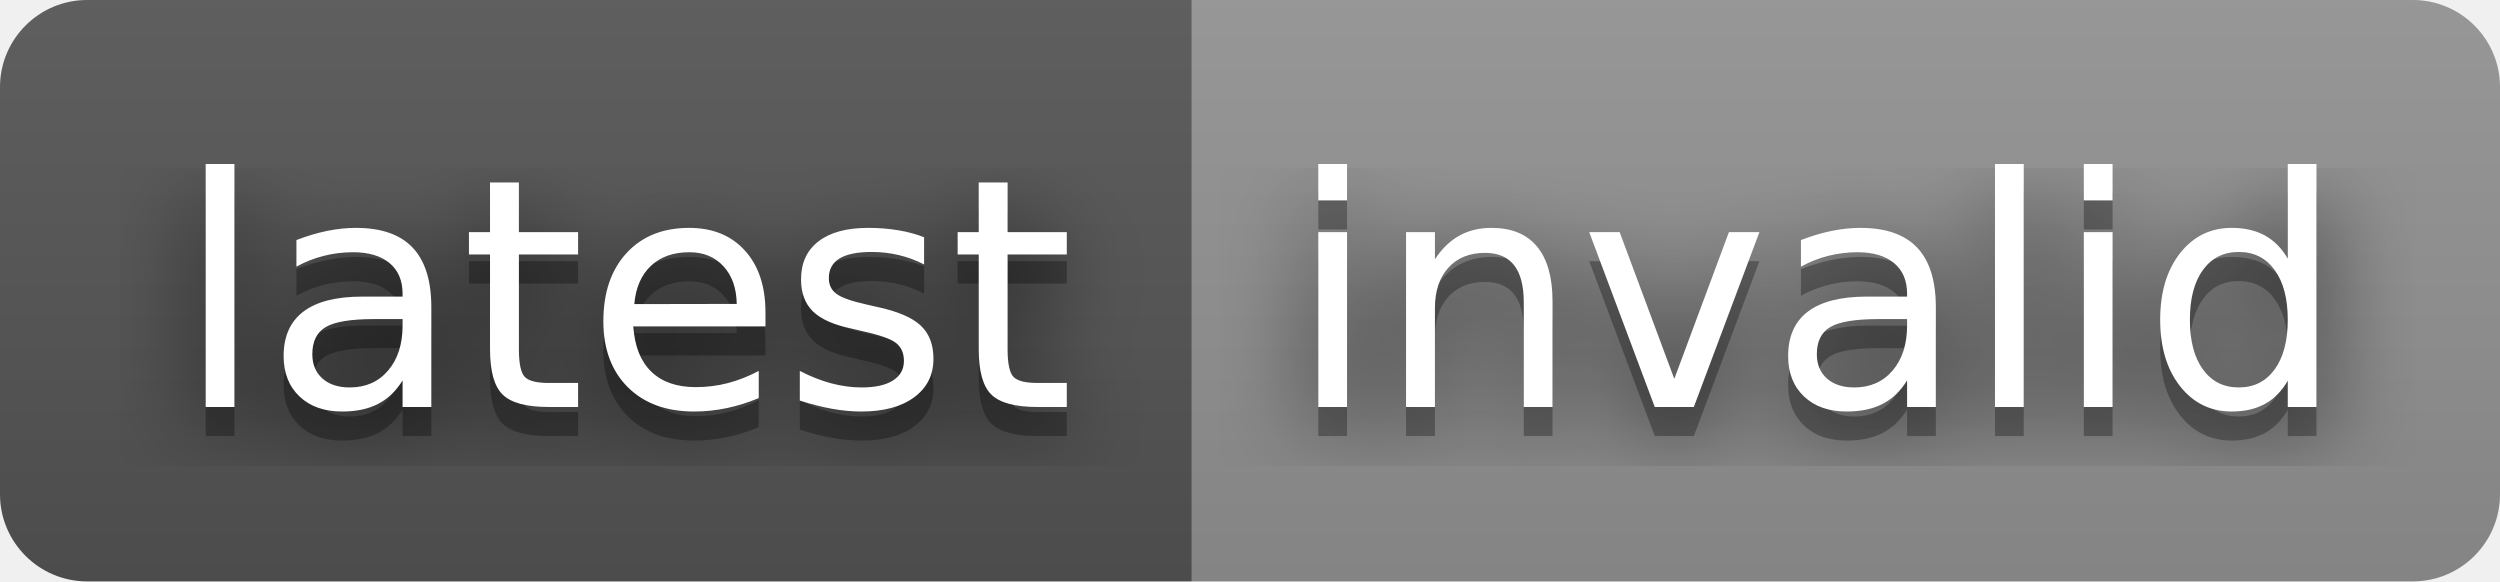
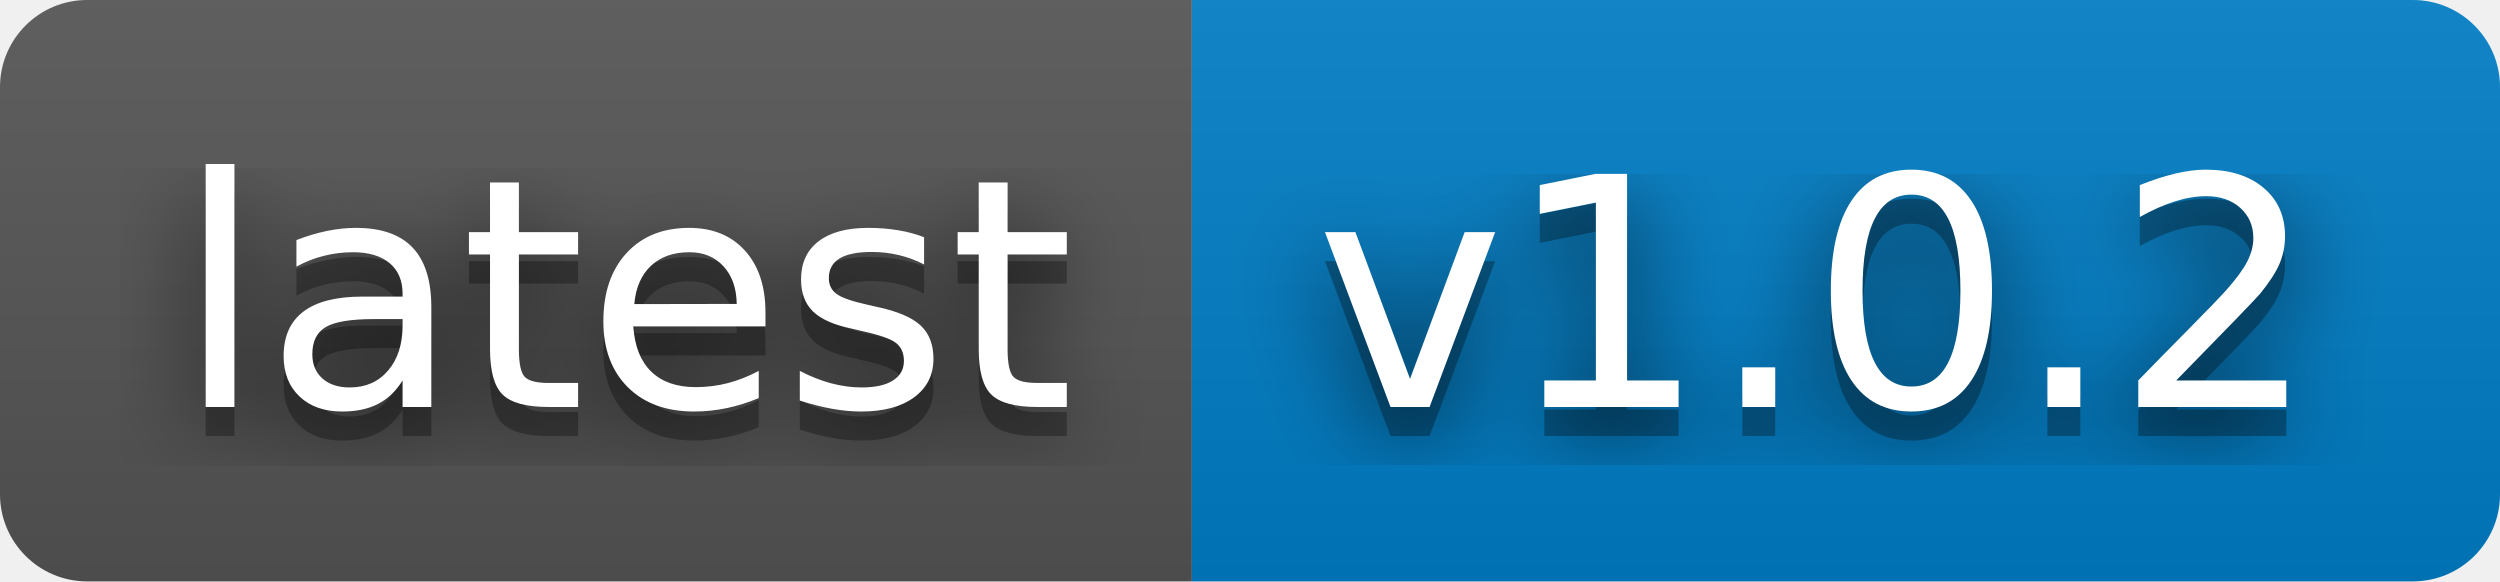
- <svg xmlns="http://www.w3.org/2000/svg" width="86" height="20" role="img" aria-label="latest: invalid">
+ <svg xmlns="http://www.w3.org/2000/svg" width="86" height="20" role="img" aria-label="latest: v1.0.2">
  <filter id="blur">
    <feGaussianBlur in="SourceGraphic" stdDeviation="16" />
  </filter>
  <linearGradient id="s" x2="0" y2="100%">
    <stop offset="0" stop-color="#bbb" stop-opacity=".1" />
    <stop offset="1" stop-opacity=".1" />
  </linearGradient>
  <clipPath id="r">
    <rect width="86" height="20" rx="3" fill="#fff" />
  </clipPath>
  <g clip-path="url(#r)">
    <rect width="41" height="20" fill="#555" />
-     <rect x="41" width="45" height="20" fill="#939393" />
+     <rect x="41" width="45" height="20" fill="#007ec6" />
    <rect width="86" height="20" fill="url(#s)" />
  </g>
  <g fill="#fff" text-anchor="middle" font-family="Verdana,Geneva,DejaVu Sans,sans-serif" text-rendering="geometricPrecision" font-size="110">
    <text aria-hidden="true" x="215" y="150" fill="#010101" fill-opacity=".80" filter="url(#blur)" transform="scale(.1)" textLength="310">latest</text>
    <text aria-hidden="true" x="215" y="150" fill="#010101" fill-opacity=".3" transform="scale(.1)" textLength="310">latest</text>
    <text x="215" y="140" transform="scale(.1)" fill="#fff" textLength="310">latest</text>
-     <text aria-hidden="true" x="625" y="150" fill="#010101" fill-opacity=".80" filter="url(#blur)" transform="scale(.1)" textLength="350">invalid</text>
-     <text aria-hidden="true" x="625" y="150" fill="#010101" fill-opacity=".3" transform="scale(.1)" textLength="350">invalid</text>
-     <text x="625" y="140" transform="scale(.1)" fill="#fff" textLength="350">invalid</text>
+     <text aria-hidden="true" x="625" y="150" fill="#010101" fill-opacity=".80" filter="url(#blur)" transform="scale(.1)" textLength="350">v1.0.2</text>
+     <text aria-hidden="true" x="625" y="150" fill="#010101" fill-opacity=".3" transform="scale(.1)" textLength="350">v1.0.2</text>
+     <text x="625" y="140" transform="scale(.1)" fill="#fff" textLength="350">v1.0.2</text>
  </g>
</svg>
